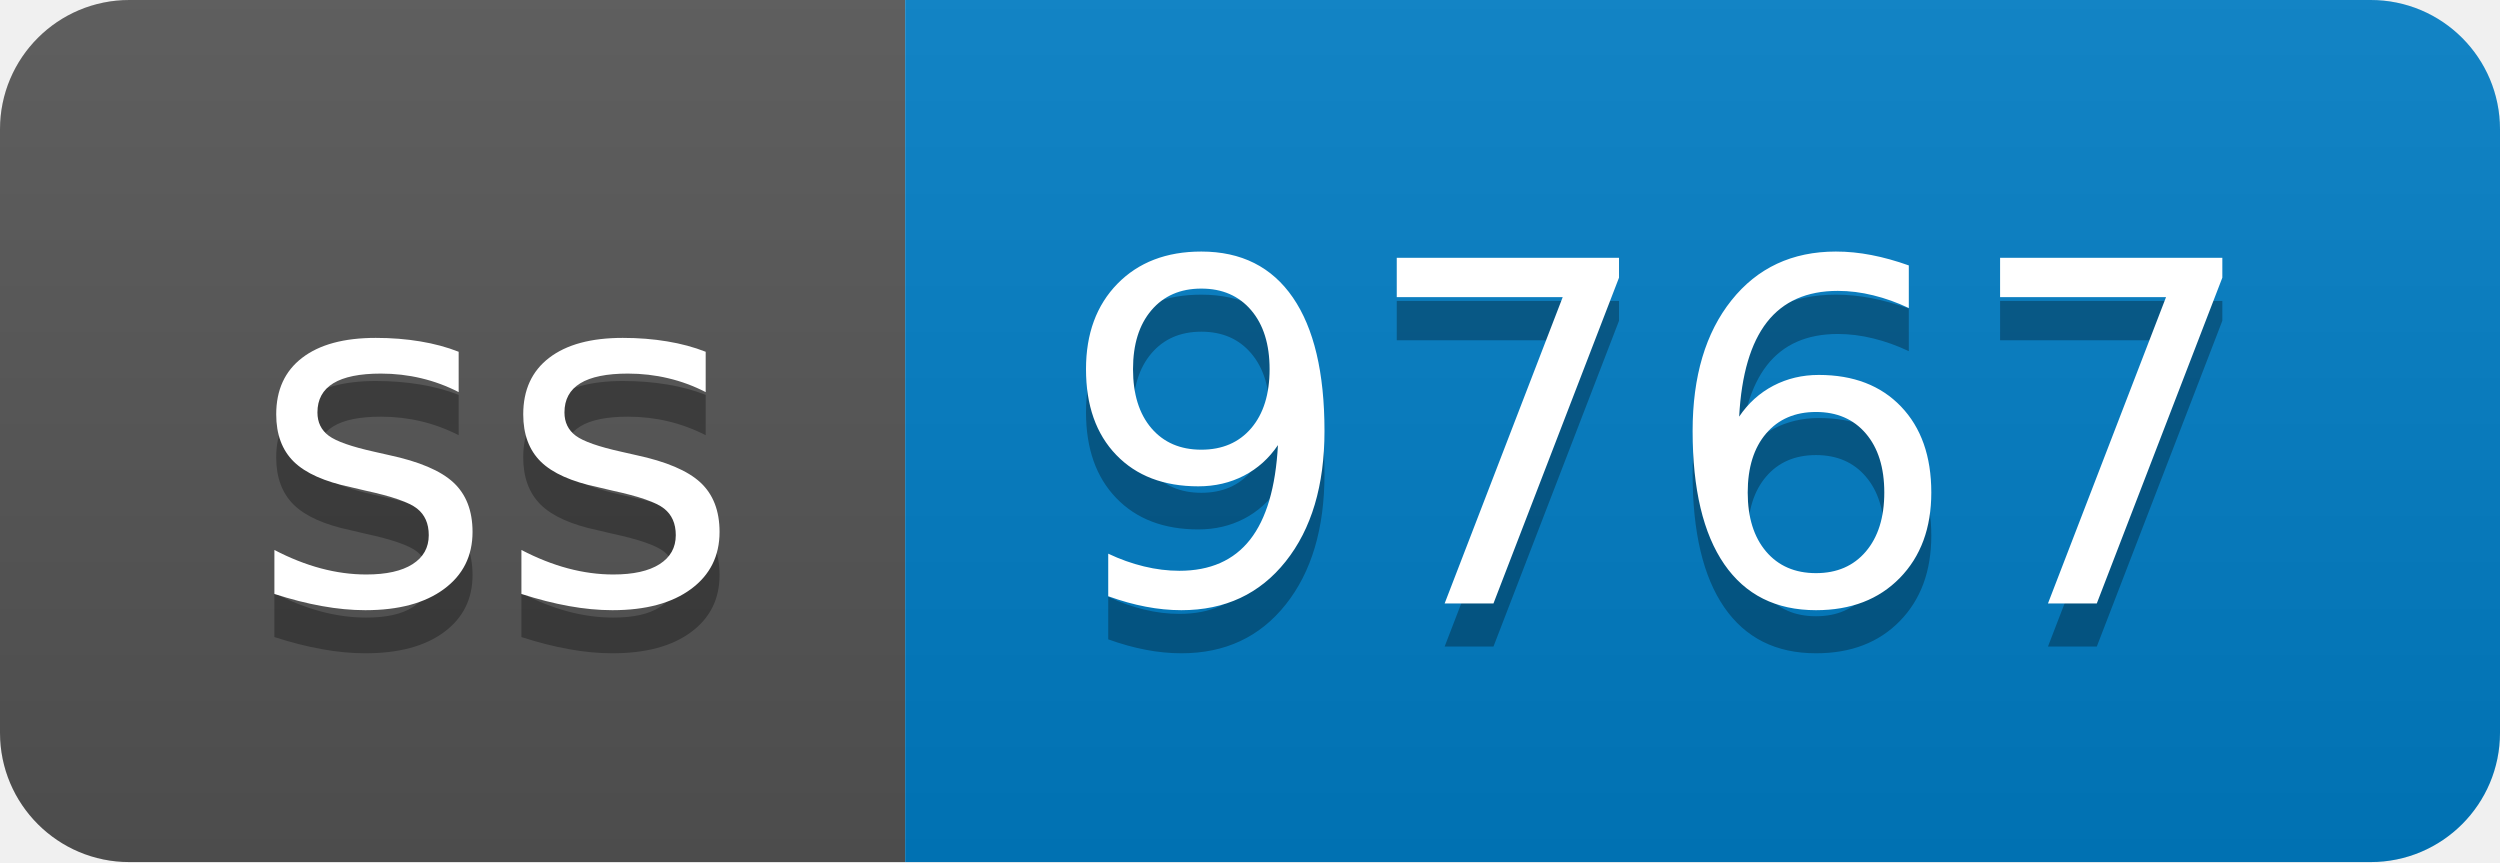
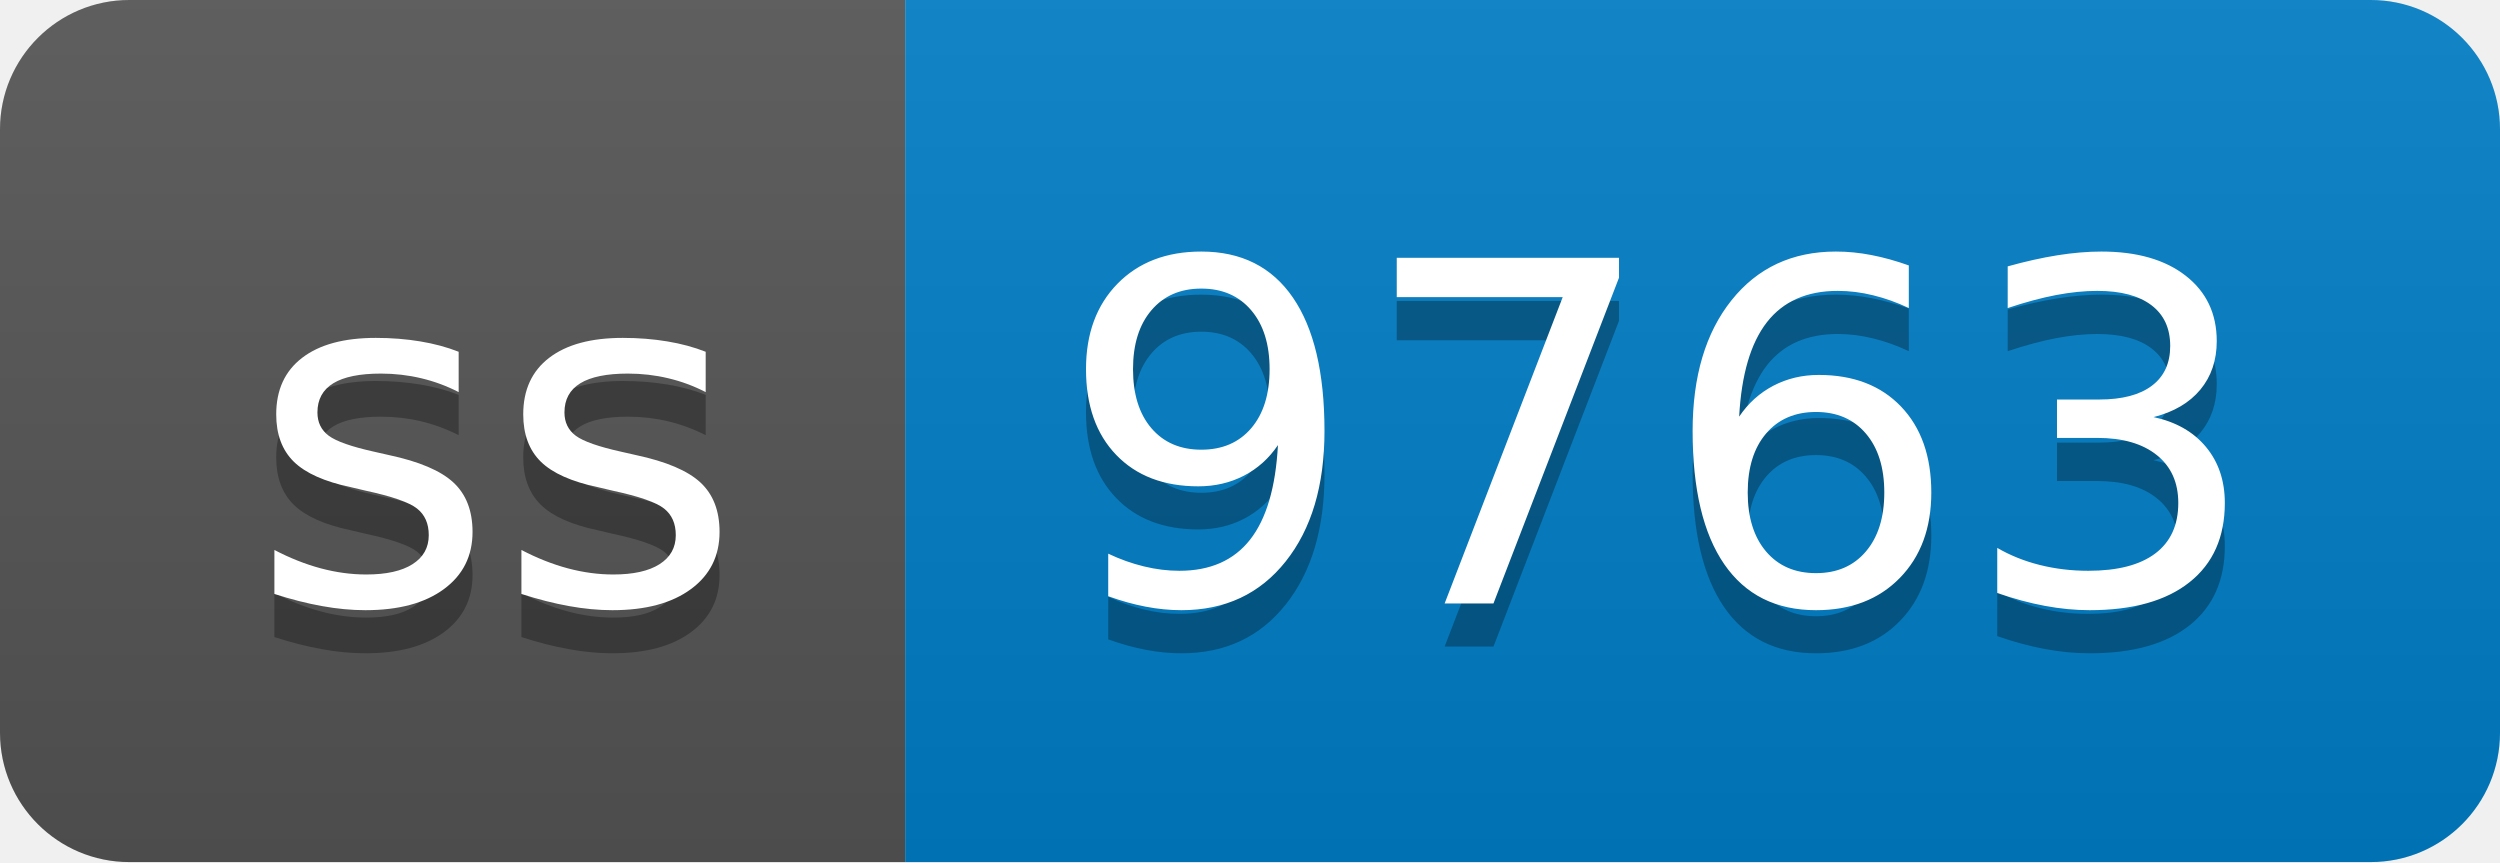
- <svg xmlns="http://www.w3.org/2000/svg" width="58" height="20" role="img" aria-label="ss: 9767">
+ <svg xmlns="http://www.w3.org/2000/svg" width="58" height="20" role="img" aria-label="ss: 9763">
  <linearGradient id="s" x2="0" y2="100%">
    <stop offset="0" stop-color="#bbb" stop-opacity=".1" />
    <stop offset="1" stop-opacity=".1" />
  </linearGradient>
  <clipPath id="r">
    <rect width="58" height="20" rx="3" fill="#fff" />
  </clipPath>
  <g clip-path="url(#r)">
    <rect width="21" height="20" fill="#555" />
    <rect x="21" width="37" height="20" fill="#007ec6" />
    <rect width="58" height="20" fill="url(#s)" />
  </g>
  <g fill="#fff" text-anchor="middle" font-family="Verdana,Geneva,DejaVu Sans,sans-serif" text-rendering="geometricPrecision" font-size="110">
    <text aria-hidden="true" x="115" y="150" fill="#010101" fill-opacity=".3" transform="scale(.1)" textLength="110">ss</text>
    <text x="115" y="140" transform="scale(.1)" fill="#fff" textLength="110">ss</text>
-     <text aria-hidden="true" x="385" y="150" fill="#010101" fill-opacity=".3" transform="scale(.1)" textLength="270">9767</text>
-     <text x="385" y="140" transform="scale(.1)" fill="#fff" textLength="270">9767</text>
+     <text aria-hidden="true" x="385" y="150" fill="#010101" fill-opacity=".3" transform="scale(.1)" textLength="270">9763</text>
+     <text x="385" y="140" transform="scale(.1)" fill="#fff" textLength="270">9763</text>
  </g>
</svg>
